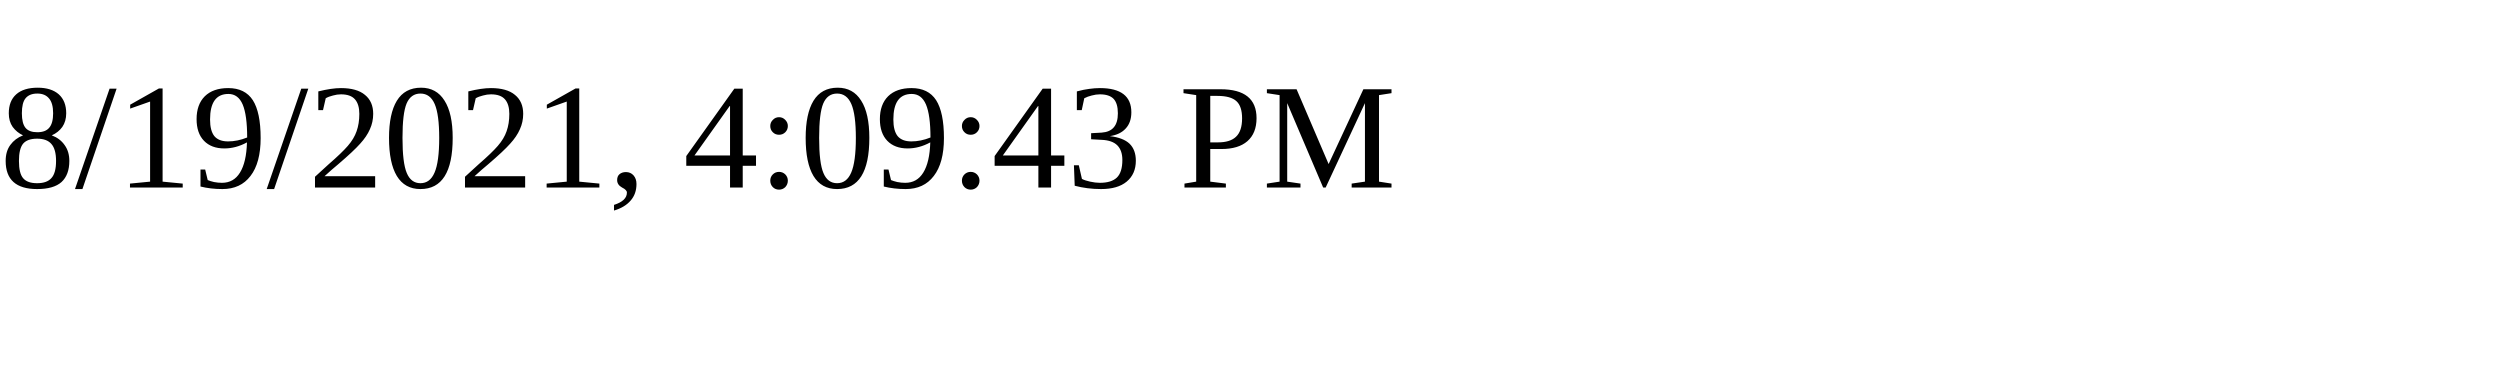
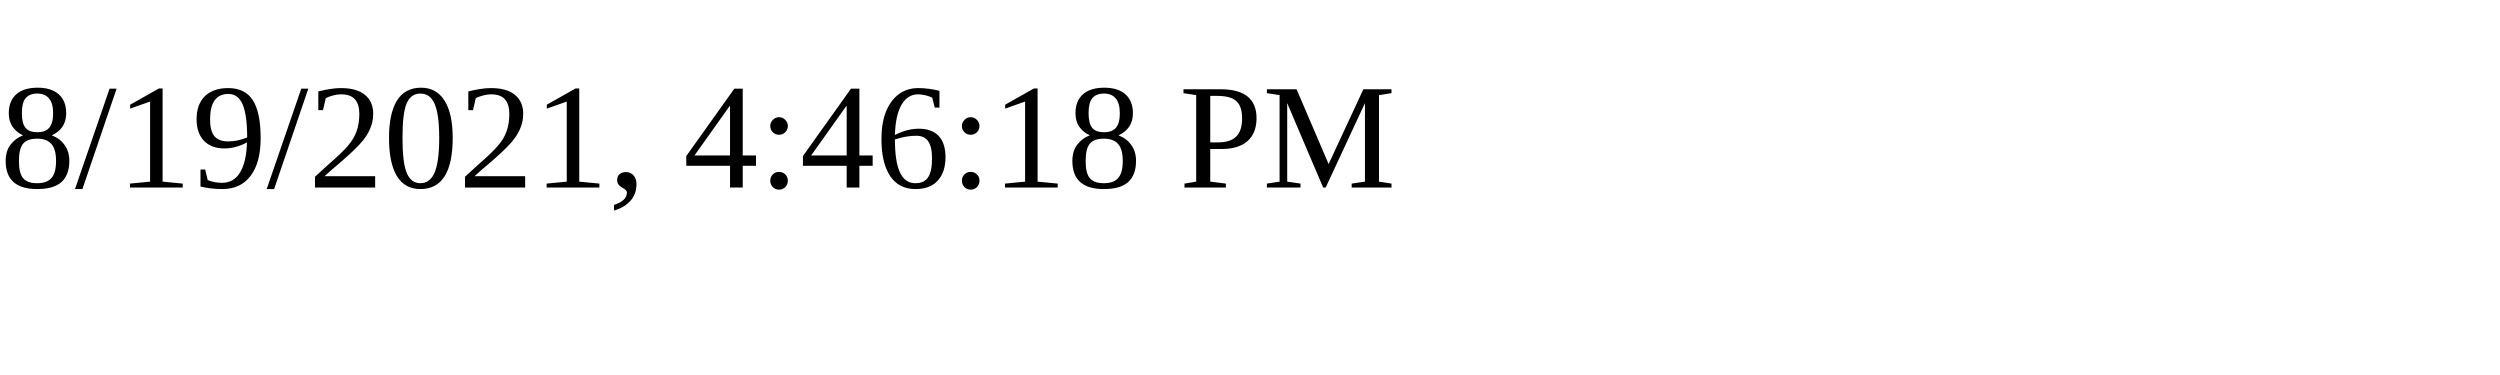
<svg xmlns="http://www.w3.org/2000/svg" height="30" width="200">
-   <text x="0" y="15">8/19/2021, 4:09:43 PM</text>
+   <text x="0" y="15">8/19/2021, 4:46:18 PM</text>
</svg>
